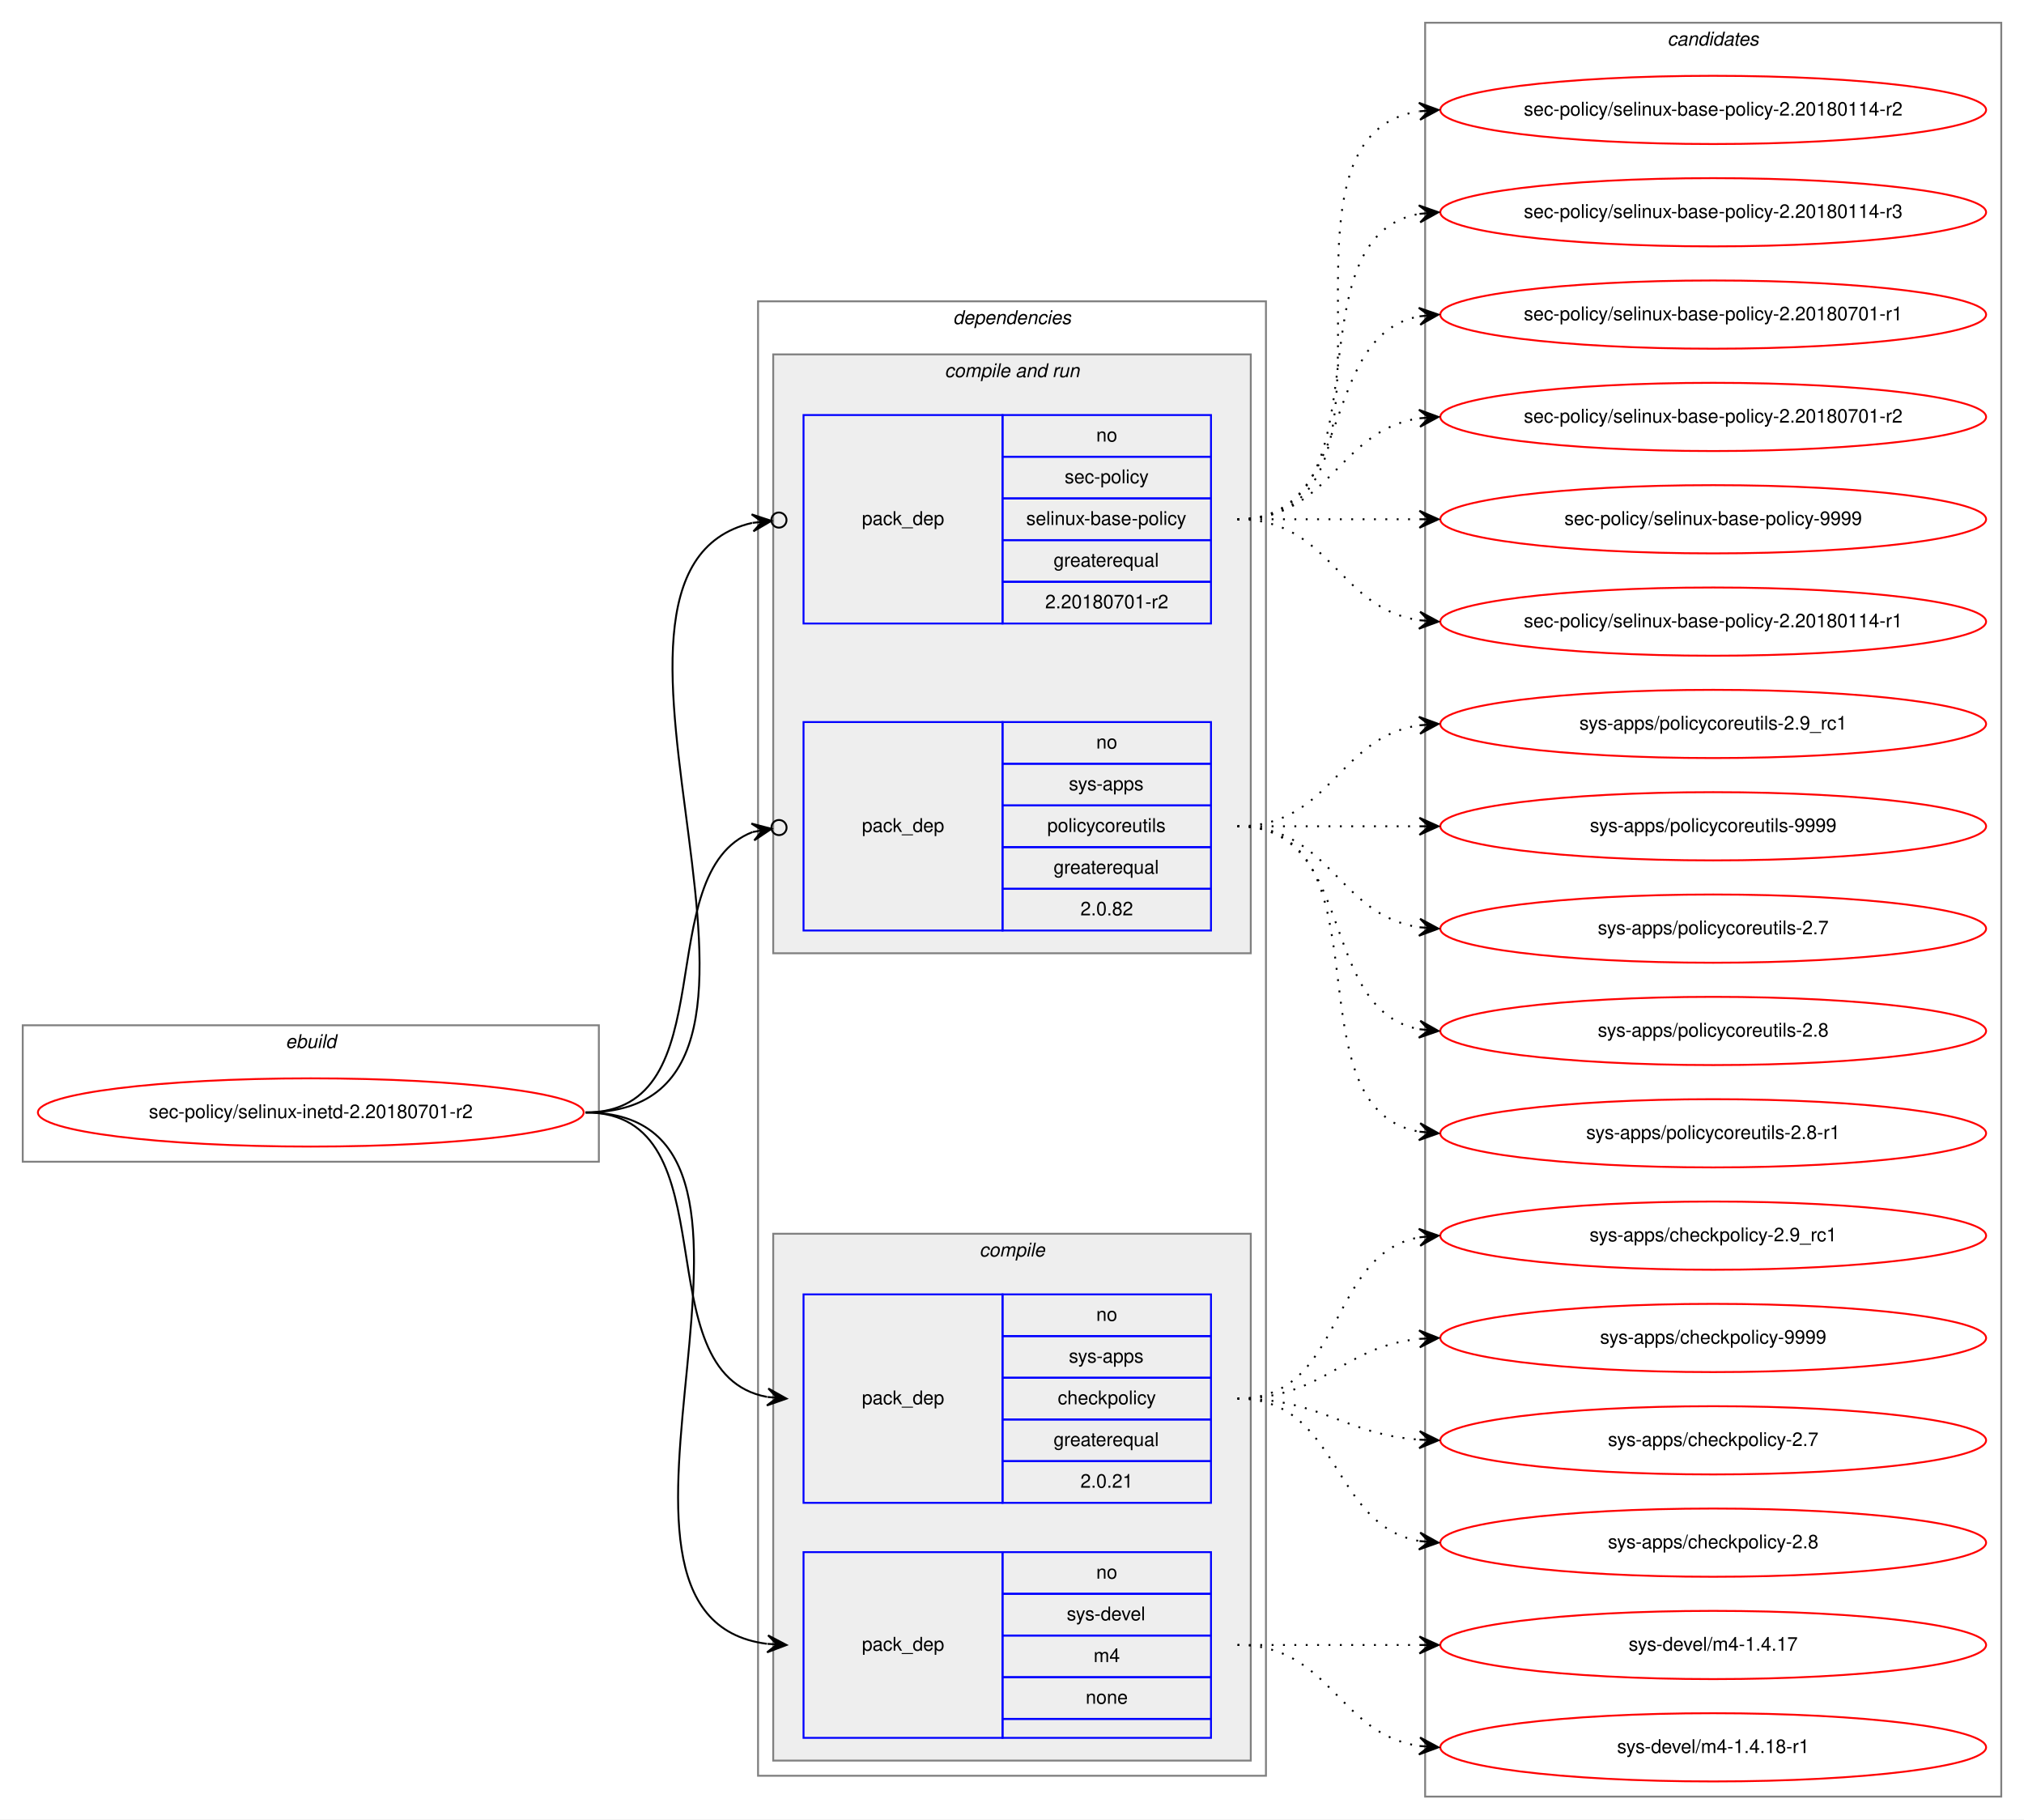
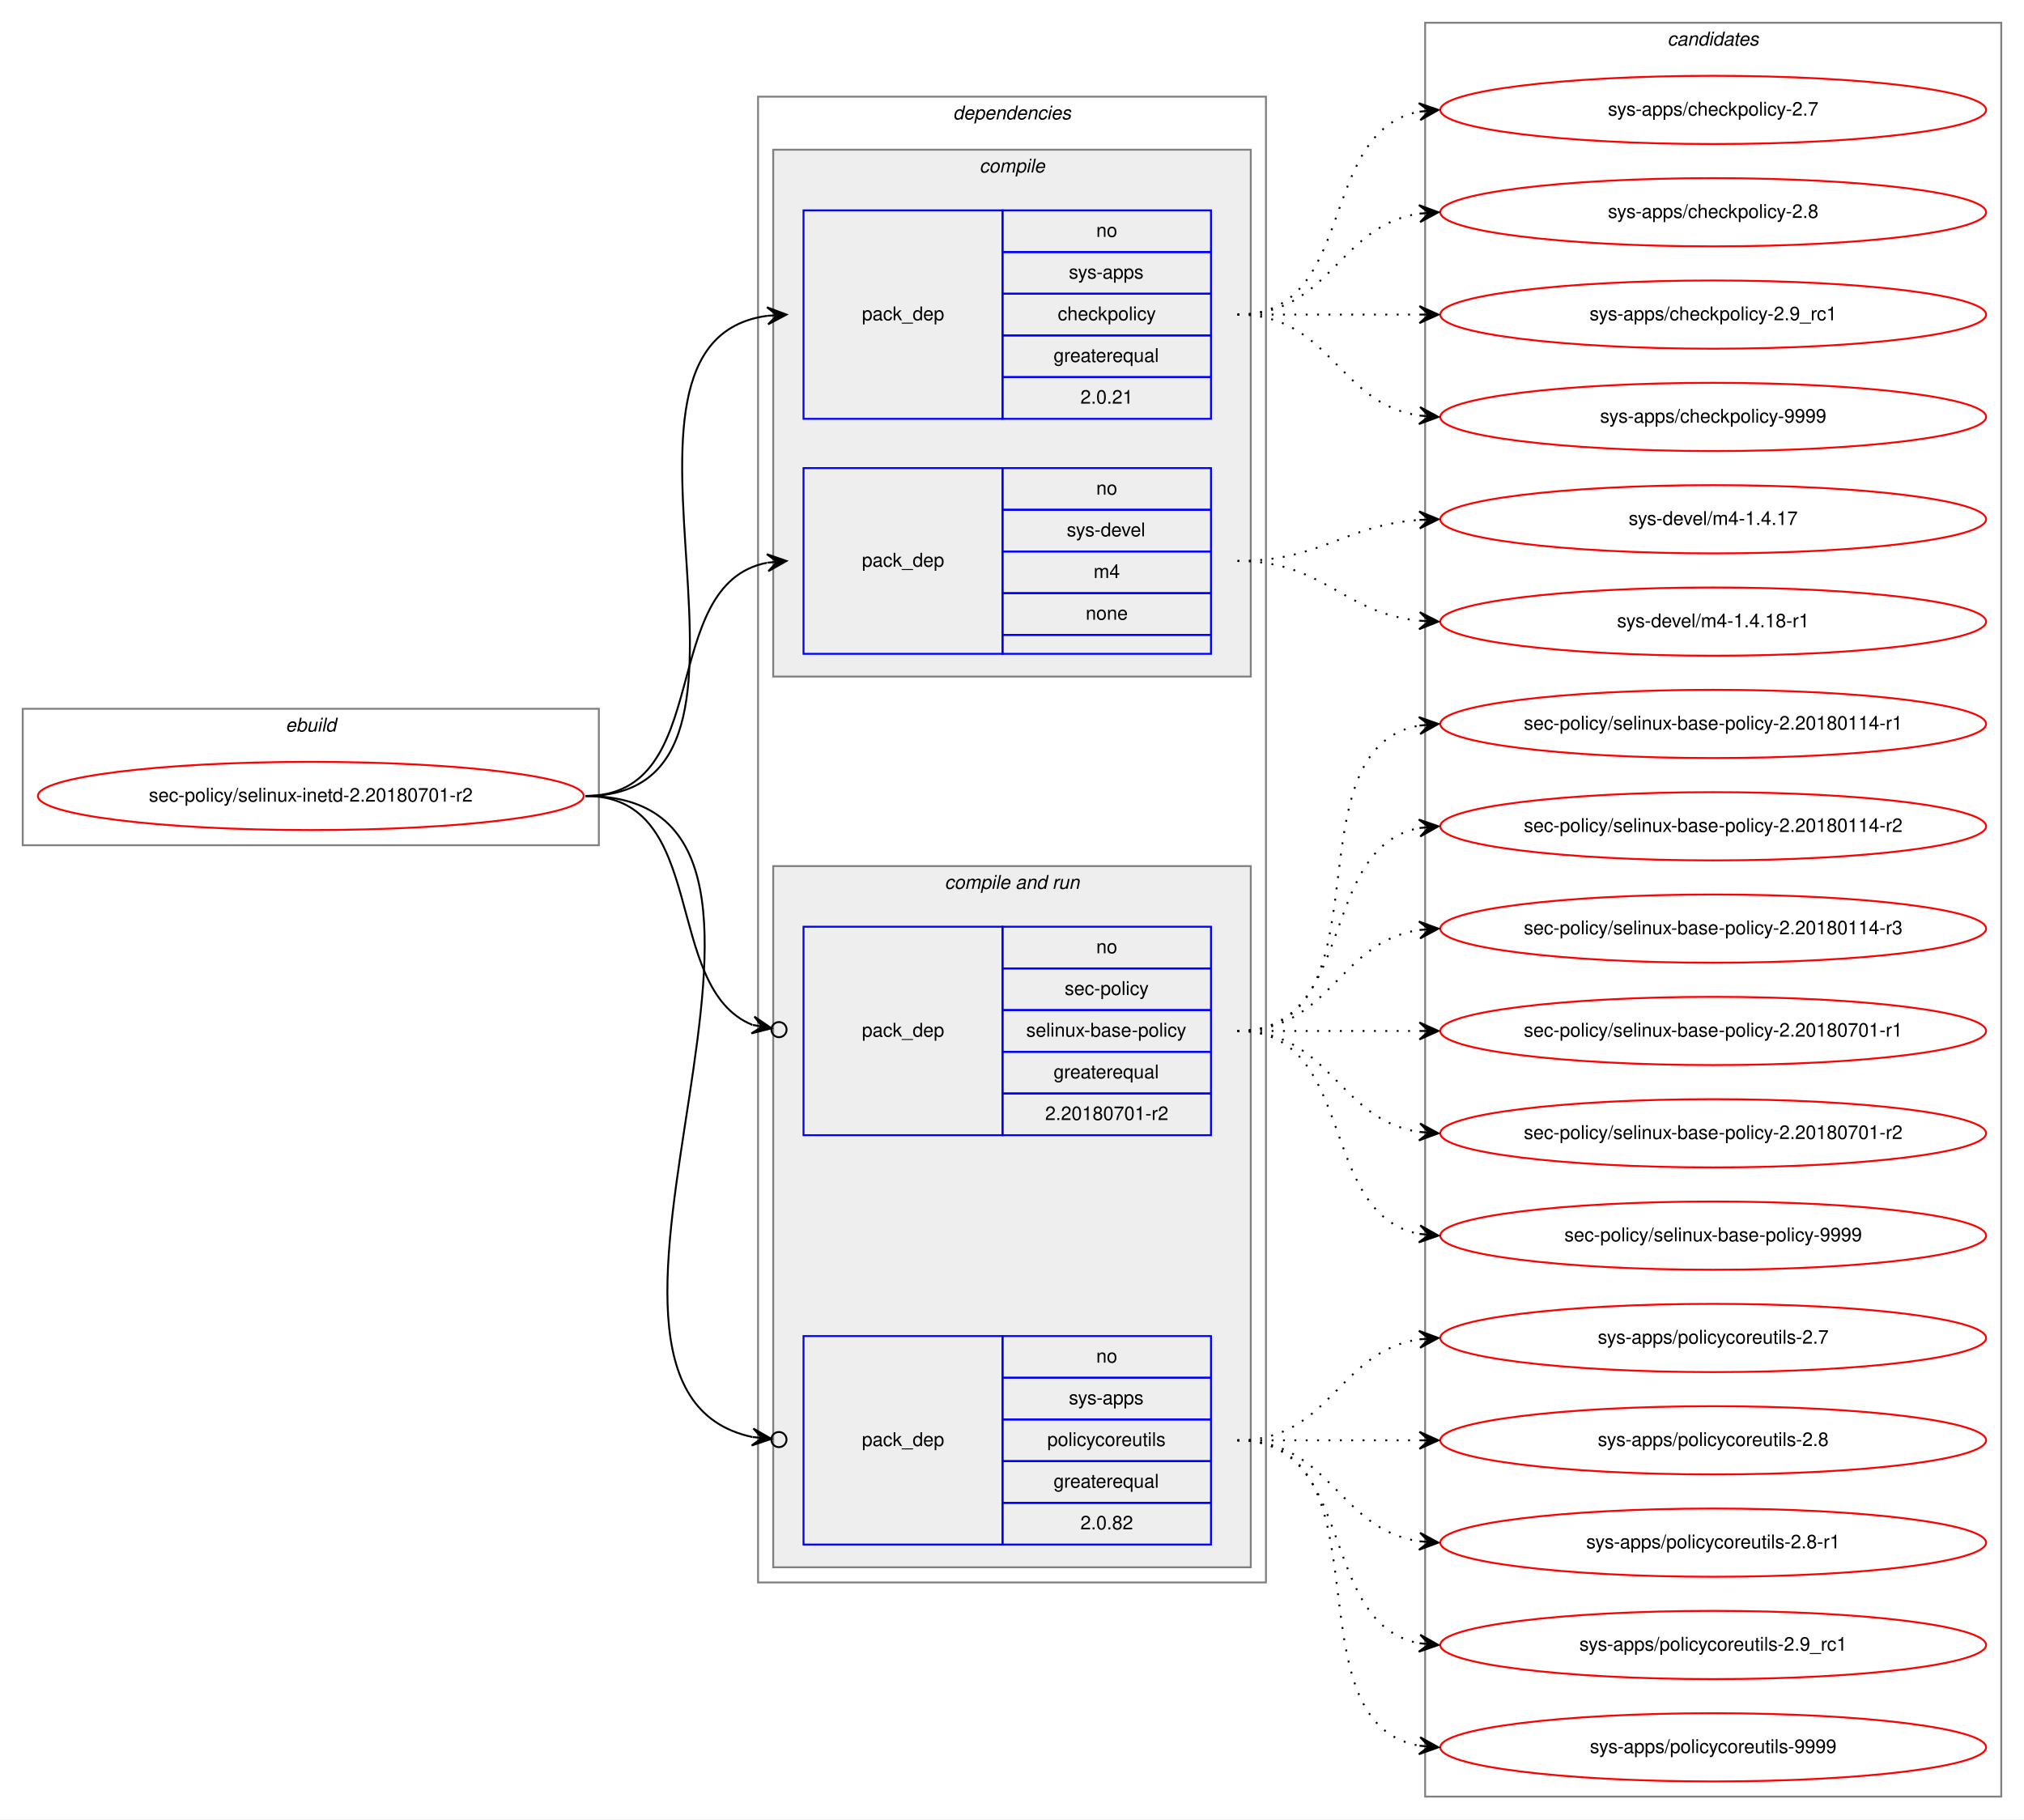
<svg xmlns="http://www.w3.org/2000/svg" xmlns:xlink="http://www.w3.org/1999/xlink" width="1068pt" height="960pt" viewBox="0.00 0.00 1068.00 960.00">
  <g id="graph0" class="graph" transform="scale(1 1) rotate(0) translate(4 956)">
    <polygon fill="white" stroke="transparent" points="-4,4 -4,-956 1064,-956 1064,4 -4,4" />
    <g id="clust1" class="cluster">
-       <polygon fill="none" stroke="gray" points="8,-343 8,-415 312,-415 312,-343 8,-343" />
-       <text text-anchor="start" x="146.66" y="-403" font-family="Helvetica,sans-Serif" font-style="italic" font-size="10.00">ebuild</text>
+       <polygon fill="none" stroke="gray" points="8,-510 8,-582 312,-582 312,-510 8,-510" />
+       <text text-anchor="start" x="146.66" y="-570" font-family="Helvetica,sans-Serif" font-style="italic" font-size="10.00">ebuild</text>
    </g>
    <g id="clust2" class="cluster">
-       <polygon fill="none" stroke="gray" points="396,-19 396,-797 664,-797 664,-19 396,-19" />
-       <text text-anchor="start" x="498.88" y="-785" font-family="Helvetica,sans-Serif" font-style="italic" font-size="10.00">dependencies</text>
+       <polygon fill="none" stroke="gray" points="396,-121 396,-905 664,-905 664,-121 396,-121" />
+       <text text-anchor="start" x="498.88" y="-893" font-family="Helvetica,sans-Serif" font-style="italic" font-size="10.00">dependencies</text>
+     </g>
+     <g id="clust3" class="cluster">
+       <polygon fill="#eeeeee" stroke="gray" points="404,-599 404,-877 656,-877 656,-599 404,-599" />
+       <text text-anchor="start" x="512.78" y="-865" font-family="Helvetica,sans-Serif" font-style="italic" font-size="10.00">compile</text>
    </g>
    <g id="clust6" class="cluster">
-       <polygon fill="#eeeeee" stroke="gray" points="404,-453 404,-769 656,-769 656,-453 404,-453" />
-       <text text-anchor="start" x="494.44" y="-757" font-family="Helvetica,sans-Serif" font-style="italic" font-size="10.00">compile and run</text>
-     </g>
-     <g id="clust3" class="cluster">
-       <polygon fill="#eeeeee" stroke="gray" points="404,-27 404,-305 656,-305 656,-27 404,-27" />
-       <text text-anchor="start" x="512.78" y="-293" font-family="Helvetica,sans-Serif" font-style="italic" font-size="10.00">compile</text>
+       <polygon fill="#eeeeee" stroke="gray" points="404,-129 404,-499 656,-499 656,-129 404,-129" />
+       <text text-anchor="start" x="494.44" y="-487" font-family="Helvetica,sans-Serif" font-style="italic" font-size="10.00">compile and run</text>
    </g>
    <g id="clust10" class="cluster">
      <polygon fill="none" stroke="gray" points="748,-8 748,-944 1052,-944 1052,-8 748,-8" />
      <text text-anchor="start" x="875.82" y="-932" font-family="Helvetica,sans-Serif" font-style="italic" font-size="10.00">candidates</text>
    </g>
    <g id="node1" class="node">
      <g id="a_node1">
        <a xlink:href="../sec-policy/selinux-inetd-2.20180701-r2.svg" xlink:title="sec-policy/selinux-inetd-2.20180701-r2">
-           <ellipse fill="none" stroke="red" cx="160" cy="-369" rx="144" ry="18" />
-           <text text-anchor="middle" x="160" y="-366" font-family="Helvetica,sans-Serif" font-size="10.00">sec-policy/selinux-inetd-2.20180701-r2</text>
+           <ellipse fill="none" stroke="red" cx="160" cy="-536" rx="144" ry="18" />
+           <text text-anchor="middle" x="160" y="-533" font-family="Helvetica,sans-Serif" font-size="10.00">sec-policy/selinux-inetd-2.20180701-r2</text>
        </a>
      </g>
    </g>
    <g id="node2" class="node">
-       <polygon fill="none" stroke="blue" points="420,-163 420,-273 525,-273 525,-163 420,-163" />
-       <text text-anchor="start" x="450.82" y="-215" font-family="Helvetica,sans-Serif" font-size="10.00">pack_dep</text>
-       <polygon fill="none" stroke="blue" points="525,-251 525,-273 635,-273 635,-251 525,-251" />
-       <text text-anchor="start" x="574.44" y="-259" font-family="Helvetica,sans-Serif" font-size="10.00">no</text>
+       <polygon fill="none" stroke="blue" points="420,-735 420,-845 525,-845 525,-735 420,-735" />
+       <text text-anchor="start" x="450.82" y="-787" font-family="Helvetica,sans-Serif" font-size="10.00">pack_dep</text>
+       <polygon fill="none" stroke="blue" points="525,-823 525,-845 635,-845 635,-823 525,-823" />
+       <text text-anchor="start" x="574.44" y="-831" font-family="Helvetica,sans-Serif" font-size="10.00">no</text>
+       <polygon fill="none" stroke="blue" points="525,-801 525,-823 635,-823 635,-801 525,-801" />
+       <text text-anchor="start" x="560" y="-809" font-family="Helvetica,sans-Serif" font-size="10.00">sys-apps</text>
+       <polygon fill="none" stroke="blue" points="525,-779 525,-801 635,-801 635,-779 525,-779" />
+       <text text-anchor="start" x="554.16" y="-787" font-family="Helvetica,sans-Serif" font-size="10.00">checkpolicy</text>
+       <polygon fill="none" stroke="blue" points="525,-757 525,-779 635,-779 635,-757 525,-757" />
+       <text text-anchor="start" x="551.94" y="-765" font-family="Helvetica,sans-Serif" font-size="10.00">greaterequal</text>
+       <polygon fill="none" stroke="blue" points="525,-735 525,-757 635,-757 635,-735 525,-735" />
+       <text text-anchor="start" x="566.1" y="-743" font-family="Helvetica,sans-Serif" font-size="10.00">2.0.21</text>
+     </g>
+     <g id="edge1" class="edge">
+       <path fill="none" stroke="black" d="M305,-536C423.74,-536 296.58,-775.34 400.91,-789.36" />
+       <polygon fill="black" stroke="black" points="411,-790 400.73,-793.86 406.01,-789.68 401.02,-789.37 401.02,-789.37 401.02,-789.37 406.01,-789.68 401.31,-784.87 411,-790 411,-790" />
+     </g>
+     <g id="node3" class="node">
+       <polygon fill="none" stroke="blue" points="420,-611 420,-709 525,-709 525,-611 420,-611" />
+       <text text-anchor="start" x="450.82" y="-657" font-family="Helvetica,sans-Serif" font-size="10.00">pack_dep</text>
+       <polygon fill="none" stroke="blue" points="525,-687 525,-709 635,-709 635,-687 525,-687" />
+       <text text-anchor="start" x="574.44" y="-695" font-family="Helvetica,sans-Serif" font-size="10.00">no</text>
+       <polygon fill="none" stroke="blue" points="525,-665 525,-687 635,-687 635,-665 525,-665" />
+       <text text-anchor="start" x="558.89" y="-673" font-family="Helvetica,sans-Serif" font-size="10.00">sys-devel</text>
+       <polygon fill="none" stroke="blue" points="525,-643 525,-665 635,-665 635,-643 525,-643" />
+       <text text-anchor="start" x="573.06" y="-651" font-family="Helvetica,sans-Serif" font-size="10.00">m4</text>
+       <polygon fill="none" stroke="blue" points="525,-621 525,-643 635,-643 635,-621 525,-621" />
+       <text text-anchor="start" x="568.88" y="-629" font-family="Helvetica,sans-Serif" font-size="10.00">none</text>
+       <polygon fill="none" stroke="blue" points="525,-611 525,-621 635,-621 635,-611 525,-611" />
+     </g>
+     <g id="edge2" class="edge">
+       <path fill="none" stroke="black" d="M305,-536C373.82,-536 342.17,-647.73 400.79,-659.07" />
+       <polygon fill="black" stroke="black" points="411,-660 400.63,-663.58 406.02,-659.55 401.04,-659.1 401.04,-659.1 401.04,-659.1 406.02,-659.55 401.45,-654.61 411,-660 411,-660" />
+     </g>
+     <g id="node4" class="node">
+       <polygon fill="none" stroke="blue" points="420,-357 420,-467 525,-467 525,-357 420,-357" />
+       <text text-anchor="start" x="450.82" y="-409" font-family="Helvetica,sans-Serif" font-size="10.00">pack_dep</text>
+       <polygon fill="none" stroke="blue" points="525,-445 525,-467 635,-467 635,-445 525,-445" />
+       <text text-anchor="start" x="574.44" y="-453" font-family="Helvetica,sans-Serif" font-size="10.00">no</text>
+       <polygon fill="none" stroke="blue" points="525,-423 525,-445 635,-445 635,-423 525,-423" />
+       <text text-anchor="start" x="557.78" y="-431" font-family="Helvetica,sans-Serif" font-size="10.00">sec-policy</text>
+       <polygon fill="none" stroke="blue" points="525,-401 525,-423 635,-423 635,-401 525,-401" />
+       <text text-anchor="start" x="537.5" y="-409" font-family="Helvetica,sans-Serif" font-size="10.00">selinux-base-policy</text>
+       <polygon fill="none" stroke="blue" points="525,-379 525,-401 635,-401 635,-379 525,-379" />
+       <text text-anchor="start" x="551.94" y="-387" font-family="Helvetica,sans-Serif" font-size="10.00">greaterequal</text>
+       <polygon fill="none" stroke="blue" points="525,-357 525,-379 635,-379 635,-357 525,-357" />
+       <text text-anchor="start" x="547.49" y="-365" font-family="Helvetica,sans-Serif" font-size="10.00">2.20180701-r2</text>
+     </g>
+     <g id="edge3" class="edge">
+       <path fill="none" stroke="black" d="M305,-536C370.56,-536 344.94,-434.6 393.05,-415.19" />
+       <ellipse fill="none" stroke="black" cx="407.06" cy="-412.7" rx="4" ry="4" />
+       <polygon fill="black" stroke="black" points="403.12,-413.4 394.07,-419.58 398.2,-414.27 393.28,-415.15 393.28,-415.15 393.28,-415.15 398.2,-414.27 392.49,-410.72 403.12,-413.4 403.12,-413.4" />
+     </g>
+     <g id="node5" class="node">
+       <polygon fill="none" stroke="blue" points="420,-141 420,-251 525,-251 525,-141 420,-141" />
+       <text text-anchor="start" x="450.82" y="-193" font-family="Helvetica,sans-Serif" font-size="10.00">pack_dep</text>
      <polygon fill="none" stroke="blue" points="525,-229 525,-251 635,-251 635,-229 525,-229" />
-       <text text-anchor="start" x="560" y="-237" font-family="Helvetica,sans-Serif" font-size="10.00">sys-apps</text>
+       <text text-anchor="start" x="574.44" y="-237" font-family="Helvetica,sans-Serif" font-size="10.00">no</text>
      <polygon fill="none" stroke="blue" points="525,-207 525,-229 635,-229 635,-207 525,-207" />
-       <text text-anchor="start" x="554.16" y="-215" font-family="Helvetica,sans-Serif" font-size="10.00">checkpolicy</text>
+       <text text-anchor="start" x="560" y="-215" font-family="Helvetica,sans-Serif" font-size="10.00">sys-apps</text>
      <polygon fill="none" stroke="blue" points="525,-185 525,-207 635,-207 635,-185 525,-185" />
-       <text text-anchor="start" x="551.94" y="-193" font-family="Helvetica,sans-Serif" font-size="10.00">greaterequal</text>
+       <text text-anchor="start" x="548.61" y="-193" font-family="Helvetica,sans-Serif" font-size="10.00">policycoreutils</text>
      <polygon fill="none" stroke="blue" points="525,-163 525,-185 635,-185 635,-163 525,-163" />
-       <text text-anchor="start" x="566.1" y="-171" font-family="Helvetica,sans-Serif" font-size="10.00">2.0.21</text>
-     </g>
-     <g id="edge1" class="edge">
-       <path fill="none" stroke="black" d="M305,-369C383.31,-369 333.93,-231.26 400.77,-218.89" />
-       <polygon fill="black" stroke="black" points="411,-218 401.43,-223.35 406.02,-218.43 401.04,-218.86 401.04,-218.86 401.04,-218.86 406.02,-218.43 400.65,-214.38 411,-218 411,-218" />
-     </g>
-     <g id="node3" class="node">
-       <polygon fill="none" stroke="blue" points="420,-39 420,-137 525,-137 525,-39 420,-39" />
-       <text text-anchor="start" x="450.82" y="-85" font-family="Helvetica,sans-Serif" font-size="10.00">pack_dep</text>
-       <polygon fill="none" stroke="blue" points="525,-115 525,-137 635,-137 635,-115 525,-115" />
-       <text text-anchor="start" x="574.44" y="-123" font-family="Helvetica,sans-Serif" font-size="10.00">no</text>
-       <polygon fill="none" stroke="blue" points="525,-93 525,-115 635,-115 635,-93 525,-93" />
-       <text text-anchor="start" x="558.89" y="-101" font-family="Helvetica,sans-Serif" font-size="10.00">sys-devel</text>
-       <polygon fill="none" stroke="blue" points="525,-71 525,-93 635,-93 635,-71 525,-71" />
-       <text text-anchor="start" x="573.06" y="-79" font-family="Helvetica,sans-Serif" font-size="10.00">m4</text>
-       <polygon fill="none" stroke="blue" points="525,-49 525,-71 635,-71 635,-49 525,-49" />
-       <text text-anchor="start" x="568.88" y="-57" font-family="Helvetica,sans-Serif" font-size="10.00">none</text>
-       <polygon fill="none" stroke="blue" points="525,-39 525,-49 635,-49 635,-39 525,-39" />
-     </g>
-     <g id="edge2" class="edge">
-       <path fill="none" stroke="black" d="M305,-369C434.83,-369 286.1,-103.16 400.7,-88.62" />
-       <polygon fill="black" stroke="black" points="411,-88 401.29,-93.09 406.01,-88.3 401.02,-88.6 401.02,-88.6 401.02,-88.6 406.01,-88.3 400.75,-84.11 411,-88 411,-88" />
-     </g>
-     <g id="node4" class="node">
-       <polygon fill="none" stroke="blue" points="420,-627 420,-737 525,-737 525,-627 420,-627" />
-       <text text-anchor="start" x="450.82" y="-679" font-family="Helvetica,sans-Serif" font-size="10.00">pack_dep</text>
-       <polygon fill="none" stroke="blue" points="525,-715 525,-737 635,-737 635,-715 525,-715" />
-       <text text-anchor="start" x="574.44" y="-723" font-family="Helvetica,sans-Serif" font-size="10.00">no</text>
-       <polygon fill="none" stroke="blue" points="525,-693 525,-715 635,-715 635,-693 525,-693" />
-       <text text-anchor="start" x="557.78" y="-701" font-family="Helvetica,sans-Serif" font-size="10.00">sec-policy</text>
-       <polygon fill="none" stroke="blue" points="525,-671 525,-693 635,-693 635,-671 525,-671" />
-       <text text-anchor="start" x="537.5" y="-679" font-family="Helvetica,sans-Serif" font-size="10.00">selinux-base-policy</text>
-       <polygon fill="none" stroke="blue" points="525,-649 525,-671 635,-671 635,-649 525,-649" />
-       <text text-anchor="start" x="551.94" y="-657" font-family="Helvetica,sans-Serif" font-size="10.00">greaterequal</text>
-       <polygon fill="none" stroke="blue" points="525,-627 525,-649 635,-649 635,-627 525,-627" />
-       <text text-anchor="start" x="547.49" y="-635" font-family="Helvetica,sans-Serif" font-size="10.00">2.20180701-r2</text>
-     </g>
-     <g id="edge3" class="edge">
-       <path fill="none" stroke="black" d="M305,-369C445.13,-369 280.66,-653.93 392.83,-680.08" />
-       <ellipse fill="none" stroke="black" cx="407.02" cy="-681.58" rx="4" ry="4" />
-       <polygon fill="black" stroke="black" points="403.04,-681.16 392.63,-684.59 398.07,-680.64 393.1,-680.11 393.1,-680.11 393.1,-680.11 398.07,-680.64 393.57,-675.64 403.04,-681.16 403.04,-681.16" />
-     </g>
-     <g id="node5" class="node">
-       <polygon fill="none" stroke="blue" points="420,-465 420,-575 525,-575 525,-465 420,-465" />
-       <text text-anchor="start" x="450.82" y="-517" font-family="Helvetica,sans-Serif" font-size="10.00">pack_dep</text>
-       <polygon fill="none" stroke="blue" points="525,-553 525,-575 635,-575 635,-553 525,-553" />
-       <text text-anchor="start" x="574.44" y="-561" font-family="Helvetica,sans-Serif" font-size="10.00">no</text>
-       <polygon fill="none" stroke="blue" points="525,-531 525,-553 635,-553 635,-531 525,-531" />
-       <text text-anchor="start" x="560" y="-539" font-family="Helvetica,sans-Serif" font-size="10.00">sys-apps</text>
-       <polygon fill="none" stroke="blue" points="525,-509 525,-531 635,-531 635,-509 525,-509" />
-       <text text-anchor="start" x="548.61" y="-517" font-family="Helvetica,sans-Serif" font-size="10.00">policycoreutils</text>
-       <polygon fill="none" stroke="blue" points="525,-487 525,-509 635,-509 635,-487 525,-487" />
-       <text text-anchor="start" x="551.94" y="-495" font-family="Helvetica,sans-Serif" font-size="10.00">greaterequal</text>
-       <polygon fill="none" stroke="blue" points="525,-465 525,-487 635,-487 635,-465 525,-465" />
-       <text text-anchor="start" x="566.1" y="-473" font-family="Helvetica,sans-Serif" font-size="10.00">2.0.82</text>
+       <text text-anchor="start" x="551.94" y="-171" font-family="Helvetica,sans-Serif" font-size="10.00">greaterequal</text>
+       <polygon fill="none" stroke="blue" points="525,-141 525,-163 635,-163 635,-141 525,-141" />
+       <text text-anchor="start" x="566.1" y="-149" font-family="Helvetica,sans-Serif" font-size="10.00">2.0.82</text>
    </g>
    <g id="edge4" class="edge">
-       <path fill="none" stroke="black" d="M305,-369C380.11,-369 337.76,-495.7 393.14,-516.98" />
-       <ellipse fill="none" stroke="black" cx="407.06" cy="-519.33" rx="4" ry="4" />
-       <polygon fill="black" stroke="black" points="403.11,-518.67 392.5,-521.44 398.18,-517.84 393.25,-517 393.25,-517 393.25,-517 398.18,-517.84 394,-512.57 403.11,-518.67 403.11,-518.67" />
+       <path fill="none" stroke="black" d="M305,-536C456.64,-536 269.75,-223.96 392.96,-197.75" />
+       <ellipse fill="none" stroke="black" cx="407.02" cy="-196.39" rx="4" ry="4" />
+       <polygon fill="black" stroke="black" points="403.04,-196.77 393.52,-202.22 398.06,-197.25 393.08,-197.74 393.08,-197.74 393.08,-197.74 398.06,-197.25 392.65,-193.26 403.04,-196.77 403.04,-196.77" />
    </g>
    <g id="node6" class="node">
      <g id="a_node6">
        <a xlink:href="../sys-apps/checkpolicy-2.7.svg" xlink:title="sys-apps/checkpolicy-2.7">
-           <ellipse fill="none" stroke="red" cx="900" cy="-196" rx="144" ry="18" />
-           <text text-anchor="middle" x="900" y="-193" font-family="Helvetica,sans-Serif" font-size="10.00">sys-apps/checkpolicy-2.7</text>
+           <ellipse fill="none" stroke="red" cx="900" cy="-898" rx="144" ry="18" />
+           <text text-anchor="middle" x="900" y="-895" font-family="Helvetica,sans-Serif" font-size="10.00">sys-apps/checkpolicy-2.7</text>
        </a>
      </g>
    </g>
    <g id="edge5" class="edge">
-       <path fill="none" stroke="black" stroke-dasharray="1,5" d="M649,-218C693.54,-218 705.22,-199.14 744.89,-196.35" />
-       <polygon fill="black" stroke="black" points="755,-196 745.16,-200.84 750,-196.17 745.01,-196.34 745.01,-196.34 745.01,-196.34 750,-196.17 744.85,-191.84 755,-196 755,-196" />
+       <path fill="none" stroke="black" stroke-dasharray="1,5" d="M649,-790C712.58,-790 690.58,-886.51 744.79,-897.07" />
+       <polygon fill="black" stroke="black" points="755,-898 744.63,-901.57 750.02,-897.54 745.04,-897.09 745.04,-897.09 745.04,-897.09 750.02,-897.54 745.45,-892.61 755,-898 755,-898" />
    </g>
    <g id="node7" class="node">
      <g id="a_node7">
        <a xlink:href="../sys-apps/checkpolicy-2.8.svg" xlink:title="sys-apps/checkpolicy-2.8">
-           <ellipse fill="none" stroke="red" cx="900" cy="-142" rx="144" ry="18" />
-           <text text-anchor="middle" x="900" y="-139" font-family="Helvetica,sans-Serif" font-size="10.00">sys-apps/checkpolicy-2.8</text>
+           <ellipse fill="none" stroke="red" cx="900" cy="-844" rx="144" ry="18" />
+           <text text-anchor="middle" x="900" y="-841" font-family="Helvetica,sans-Serif" font-size="10.00">sys-apps/checkpolicy-2.8</text>
        </a>
      </g>
    </g>
    <g id="edge6" class="edge">
-       <path fill="none" stroke="black" stroke-dasharray="1,5" d="M649,-218C703.35,-218 698.01,-151.2 744.89,-142.85" />
-       <polygon fill="black" stroke="black" points="755,-142 745.41,-147.33 750.02,-142.42 745.04,-142.84 745.04,-142.84 745.04,-142.84 750.02,-142.42 744.66,-138.36 755,-142 755,-142" />
+       <path fill="none" stroke="black" stroke-dasharray="1,5" d="M649,-790C698.26,-790 701.85,-836.87 744.86,-843.28" />
+       <polygon fill="black" stroke="black" points="755,-844 744.71,-847.78 750.01,-843.64 745.03,-843.29 745.03,-843.29 745.03,-843.29 750.01,-843.64 745.35,-838.8 755,-844 755,-844" />
    </g>
    <g id="node8" class="node">
      <g id="a_node8">
        <a xlink:href="../sys-apps/checkpolicy-2.9_rc1.svg" xlink:title="sys-apps/checkpolicy-2.9_rc1">
-           <ellipse fill="none" stroke="red" cx="900" cy="-304" rx="144" ry="18" />
-           <text text-anchor="middle" x="900" y="-301" font-family="Helvetica,sans-Serif" font-size="10.00">sys-apps/checkpolicy-2.9_rc1</text>
+           <ellipse fill="none" stroke="red" cx="900" cy="-790" rx="144" ry="18" />
+           <text text-anchor="middle" x="900" y="-787" font-family="Helvetica,sans-Serif" font-size="10.00">sys-apps/checkpolicy-2.9_rc1</text>
        </a>
      </g>
    </g>
    <g id="edge7" class="edge">
-       <path fill="none" stroke="black" stroke-dasharray="1,5" d="M649,-218C705.99,-218 695.91,-293.9 744.78,-303.09" />
-       <polygon fill="black" stroke="black" points="755,-304 744.64,-307.6 750.02,-303.56 745.04,-303.12 745.04,-303.12 745.04,-303.12 750.02,-303.56 745.44,-298.63 755,-304 755,-304" />
+       <path fill="none" stroke="black" stroke-dasharray="1,5" d="M649,-790C692.43,-790 705.83,-790 744.57,-790" />
+       <polygon fill="black" stroke="black" points="755,-790 745,-794.5 750,-790 745,-790 745,-790 745,-790 750,-790 745,-785.5 755,-790 755,-790" />
    </g>
    <g id="node9" class="node">
      <g id="a_node9">
        <a xlink:href="../sys-apps/checkpolicy-9999.svg" xlink:title="sys-apps/checkpolicy-9999">
-           <ellipse fill="none" stroke="red" cx="900" cy="-250" rx="144" ry="18" />
-           <text text-anchor="middle" x="900" y="-247" font-family="Helvetica,sans-Serif" font-size="10.00">sys-apps/checkpolicy-9999</text>
+           <ellipse fill="none" stroke="red" cx="900" cy="-736" rx="144" ry="18" />
+           <text text-anchor="middle" x="900" y="-733" font-family="Helvetica,sans-Serif" font-size="10.00">sys-apps/checkpolicy-9999</text>
        </a>
      </g>
    </g>
    <g id="edge8" class="edge">
-       <path fill="none" stroke="black" stroke-dasharray="1,5" d="M649,-218C694.65,-218 704.48,-245.54 744.95,-249.52" />
-       <polygon fill="black" stroke="black" points="755,-250 744.8,-254.02 750.01,-249.76 745.01,-249.53 745.01,-249.53 745.01,-249.53 750.01,-249.76 745.22,-245.03 755,-250 755,-250" />
+       <path fill="none" stroke="black" stroke-dasharray="1,5" d="M649,-790C698.26,-790 701.85,-743.13 744.86,-736.72" />
+       <polygon fill="black" stroke="black" points="755,-736 745.35,-741.2 750.01,-736.36 745.03,-736.71 745.03,-736.71 745.03,-736.71 750.01,-736.36 744.71,-732.22 755,-736 755,-736" />
    </g>
    <g id="node10" class="node">
      <g id="a_node10">
        <a xlink:href="../sys-devel/m4-1.4.17.svg" xlink:title="sys-devel/m4-1.4.17">
-           <ellipse fill="none" stroke="red" cx="900" cy="-88" rx="144" ry="18" />
-           <text text-anchor="middle" x="900" y="-85" font-family="Helvetica,sans-Serif" font-size="10.00">sys-devel/m4-1.4.17</text>
+           <ellipse fill="none" stroke="red" cx="900" cy="-682" rx="144" ry="18" />
+           <text text-anchor="middle" x="900" y="-679" font-family="Helvetica,sans-Serif" font-size="10.00">sys-devel/m4-1.4.17</text>
        </a>
      </g>
    </g>
    <g id="edge9" class="edge">
-       <path fill="none" stroke="black" stroke-dasharray="1,5" d="M649,-88C692.43,-88 705.83,-88 744.57,-88" />
-       <polygon fill="black" stroke="black" points="755,-88 745,-92.5 750,-88 745,-88 745,-88 745,-88 750,-88 745,-83.5 755,-88 755,-88" />
+       <path fill="none" stroke="black" stroke-dasharray="1,5" d="M649,-660C693.54,-660 705.22,-678.86 744.89,-681.65" />
+       <polygon fill="black" stroke="black" points="755,-682 744.85,-686.16 750,-681.83 745.01,-681.66 745.01,-681.66 745.01,-681.66 750,-681.83 745.16,-677.16 755,-682 755,-682" />
    </g>
    <g id="node11" class="node">
      <g id="a_node11">
        <a xlink:href="../sys-devel/m4-1.4.18-r1.svg" xlink:title="sys-devel/m4-1.4.18-r1">
-           <ellipse fill="none" stroke="red" cx="900" cy="-34" rx="144" ry="18" />
-           <text text-anchor="middle" x="900" y="-31" font-family="Helvetica,sans-Serif" font-size="10.00">sys-devel/m4-1.4.18-r1</text>
+           <ellipse fill="none" stroke="red" cx="900" cy="-628" rx="144" ry="18" />
+           <text text-anchor="middle" x="900" y="-625" font-family="Helvetica,sans-Serif" font-size="10.00">sys-devel/m4-1.4.18-r1</text>
        </a>
      </g>
    </g>
    <g id="edge10" class="edge">
-       <path fill="none" stroke="black" stroke-dasharray="1,5" d="M649,-88C698.26,-88 701.85,-41.13 744.86,-34.72" />
-       <polygon fill="black" stroke="black" points="755,-34 745.35,-39.2 750.01,-34.36 745.03,-34.71 745.03,-34.71 745.03,-34.71 750.01,-34.36 744.71,-30.22 755,-34 755,-34" />
+       <path fill="none" stroke="black" stroke-dasharray="1,5" d="M649,-660C694.65,-660 704.48,-632.46 744.95,-628.48" />
+       <polygon fill="black" stroke="black" points="755,-628 745.22,-632.97 750.01,-628.24 745.01,-628.47 745.01,-628.47 745.01,-628.47 750.01,-628.24 744.8,-623.98 755,-628 755,-628" />
    </g>
    <g id="node12" class="node">
      <g id="a_node12">
        <a xlink:href="../sec-policy/selinux-base-policy-2.20180114-r1.svg" xlink:title="sec-policy/selinux-base-policy-2.20180114-r1">
-           <ellipse fill="none" stroke="red" cx="900" cy="-628" rx="144" ry="18" />
-           <text text-anchor="middle" x="900" y="-625" font-family="Helvetica,sans-Serif" font-size="10.00">sec-policy/selinux-base-policy-2.20180114-r1</text>
+           <ellipse fill="none" stroke="red" cx="900" cy="-574" rx="144" ry="18" />
+           <text text-anchor="middle" x="900" y="-571" font-family="Helvetica,sans-Serif" font-size="10.00">sec-policy/selinux-base-policy-2.20180114-r1</text>
        </a>
      </g>
    </g>
    <g id="edge11" class="edge">
-       <path fill="none" stroke="black" stroke-dasharray="1,5" d="M649,-682C698.26,-682 701.85,-635.13 744.86,-628.72" />
-       <polygon fill="black" stroke="black" points="755,-628 745.35,-633.2 750.01,-628.36 745.03,-628.71 745.03,-628.71 745.03,-628.71 750.01,-628.36 744.71,-624.22 755,-628 755,-628" />
+       <path fill="none" stroke="black" stroke-dasharray="1,5" d="M649,-412C731.35,-412 674.36,-560.38 744.73,-573.13" />
+       <polygon fill="black" stroke="black" points="755,-574 744.66,-577.64 750.02,-573.58 745.04,-573.15 745.04,-573.15 745.04,-573.15 750.02,-573.58 745.42,-568.67 755,-574 755,-574" />
    </g>
    <g id="node13" class="node">
      <g id="a_node13">
        <a xlink:href="../sec-policy/selinux-base-policy-2.20180114-r2.svg" xlink:title="sec-policy/selinux-base-policy-2.20180114-r2">
-           <ellipse fill="none" stroke="red" cx="900" cy="-898" rx="144" ry="18" />
-           <text text-anchor="middle" x="900" y="-895" font-family="Helvetica,sans-Serif" font-size="10.00">sec-policy/selinux-base-policy-2.20180114-r2</text>
+           <ellipse fill="none" stroke="red" cx="900" cy="-520" rx="144" ry="18" />
+           <text text-anchor="middle" x="900" y="-517" font-family="Helvetica,sans-Serif" font-size="10.00">sec-policy/selinux-base-policy-2.20180114-r2</text>
        </a>
      </g>
    </g>
    <g id="edge12" class="edge">
-       <path fill="none" stroke="black" stroke-dasharray="1,5" d="M649,-682C752.28,-682 655.19,-883.49 744.77,-897.26" />
-       <polygon fill="black" stroke="black" points="755,-898 744.7,-901.77 750.01,-897.64 745.03,-897.28 745.03,-897.28 745.03,-897.28 750.01,-897.64 745.35,-892.79 755,-898 755,-898" />
+       <path fill="none" stroke="black" stroke-dasharray="1,5" d="M649,-412C712.58,-412 690.58,-508.51 744.79,-519.07" />
+       <polygon fill="black" stroke="black" points="755,-520 744.63,-523.57 750.02,-519.54 745.04,-519.09 745.04,-519.09 745.04,-519.09 750.02,-519.54 745.45,-514.61 755,-520 755,-520" />
    </g>
    <g id="node14" class="node">
      <g id="a_node14">
        <a xlink:href="../sec-policy/selinux-base-policy-2.20180114-r3.svg" xlink:title="sec-policy/selinux-base-policy-2.20180114-r3">
-           <ellipse fill="none" stroke="red" cx="900" cy="-844" rx="144" ry="18" />
-           <text text-anchor="middle" x="900" y="-841" font-family="Helvetica,sans-Serif" font-size="10.00">sec-policy/selinux-base-policy-2.20180114-r3</text>
+           <ellipse fill="none" stroke="red" cx="900" cy="-466" rx="144" ry="18" />
+           <text text-anchor="middle" x="900" y="-463" font-family="Helvetica,sans-Serif" font-size="10.00">sec-policy/selinux-base-policy-2.20180114-r3</text>
        </a>
      </g>
    </g>
    <g id="edge13" class="edge">
-       <path fill="none" stroke="black" stroke-dasharray="1,5" d="M649,-682C731.35,-682 674.36,-830.38 744.73,-843.13" />
-       <polygon fill="black" stroke="black" points="755,-844 744.66,-847.64 750.02,-843.58 745.04,-843.15 745.04,-843.15 745.04,-843.15 750.02,-843.58 745.42,-838.67 755,-844 755,-844" />
+       <path fill="none" stroke="black" stroke-dasharray="1,5" d="M649,-412C698.26,-412 701.85,-458.87 744.86,-465.28" />
+       <polygon fill="black" stroke="black" points="755,-466 744.71,-469.78 750.01,-465.64 745.03,-465.29 745.03,-465.29 745.03,-465.29 750.01,-465.64 745.35,-460.8 755,-466 755,-466" />
    </g>
    <g id="node15" class="node">
      <g id="a_node15">
        <a xlink:href="../sec-policy/selinux-base-policy-2.20180701-r1.svg" xlink:title="sec-policy/selinux-base-policy-2.20180701-r1">
-           <ellipse fill="none" stroke="red" cx="900" cy="-790" rx="144" ry="18" />
-           <text text-anchor="middle" x="900" y="-787" font-family="Helvetica,sans-Serif" font-size="10.00">sec-policy/selinux-base-policy-2.20180701-r1</text>
+           <ellipse fill="none" stroke="red" cx="900" cy="-412" rx="144" ry="18" />
+           <text text-anchor="middle" x="900" y="-409" font-family="Helvetica,sans-Serif" font-size="10.00">sec-policy/selinux-base-policy-2.20180701-r1</text>
        </a>
      </g>
    </g>
    <g id="edge14" class="edge">
-       <path fill="none" stroke="black" stroke-dasharray="1,5" d="M649,-682C712.58,-682 690.58,-778.51 744.79,-789.07" />
-       <polygon fill="black" stroke="black" points="755,-790 744.63,-793.57 750.02,-789.54 745.04,-789.09 745.04,-789.09 745.04,-789.09 750.02,-789.54 745.45,-784.61 755,-790 755,-790" />
+       <path fill="none" stroke="black" stroke-dasharray="1,5" d="M649,-412C692.43,-412 705.83,-412 744.57,-412" />
+       <polygon fill="black" stroke="black" points="755,-412 745,-416.5 750,-412 745,-412 745,-412 745,-412 750,-412 745,-407.5 755,-412 755,-412" />
    </g>
    <g id="node16" class="node">
      <g id="a_node16">
        <a xlink:href="../sec-policy/selinux-base-policy-2.20180701-r2.svg" xlink:title="sec-policy/selinux-base-policy-2.20180701-r2">
-           <ellipse fill="none" stroke="red" cx="900" cy="-736" rx="144" ry="18" />
-           <text text-anchor="middle" x="900" y="-733" font-family="Helvetica,sans-Serif" font-size="10.00">sec-policy/selinux-base-policy-2.20180701-r2</text>
+           <ellipse fill="none" stroke="red" cx="900" cy="-358" rx="144" ry="18" />
+           <text text-anchor="middle" x="900" y="-355" font-family="Helvetica,sans-Serif" font-size="10.00">sec-policy/selinux-base-policy-2.20180701-r2</text>
        </a>
      </g>
    </g>
    <g id="edge15" class="edge">
-       <path fill="none" stroke="black" stroke-dasharray="1,5" d="M649,-682C698.26,-682 701.85,-728.87 744.86,-735.28" />
-       <polygon fill="black" stroke="black" points="755,-736 744.71,-739.78 750.01,-735.64 745.03,-735.29 745.03,-735.29 745.03,-735.29 750.01,-735.64 745.35,-730.8 755,-736 755,-736" />
+       <path fill="none" stroke="black" stroke-dasharray="1,5" d="M649,-412C698.26,-412 701.85,-365.13 744.86,-358.72" />
+       <polygon fill="black" stroke="black" points="755,-358 745.35,-363.2 750.01,-358.36 745.03,-358.71 745.03,-358.71 745.03,-358.71 750.01,-358.36 744.71,-354.22 755,-358 755,-358" />
    </g>
    <g id="node17" class="node">
      <g id="a_node17">
        <a xlink:href="../sec-policy/selinux-base-policy-9999.svg" xlink:title="sec-policy/selinux-base-policy-9999">
-           <ellipse fill="none" stroke="red" cx="900" cy="-682" rx="144" ry="18" />
-           <text text-anchor="middle" x="900" y="-679" font-family="Helvetica,sans-Serif" font-size="10.00">sec-policy/selinux-base-policy-9999</text>
+           <ellipse fill="none" stroke="red" cx="900" cy="-304" rx="144" ry="18" />
+           <text text-anchor="middle" x="900" y="-301" font-family="Helvetica,sans-Serif" font-size="10.00">sec-policy/selinux-base-policy-9999</text>
        </a>
      </g>
    </g>
    <g id="edge16" class="edge">
-       <path fill="none" stroke="black" stroke-dasharray="1,5" d="M649,-682C692.43,-682 705.83,-682 744.57,-682" />
-       <polygon fill="black" stroke="black" points="755,-682 745,-686.5 750,-682 745,-682 745,-682 745,-682 750,-682 745,-677.5 755,-682 755,-682" />
+       <path fill="none" stroke="black" stroke-dasharray="1,5" d="M649,-412C712.58,-412 690.58,-315.49 744.79,-304.93" />
+       <polygon fill="black" stroke="black" points="755,-304 745.45,-309.39 750.02,-304.46 745.04,-304.91 745.04,-304.91 745.04,-304.91 750.02,-304.46 744.63,-300.43 755,-304 755,-304" />
    </g>
    <g id="node18" class="node">
      <g id="a_node18">
        <a xlink:href="../sys-apps/policycoreutils-2.7.svg" xlink:title="sys-apps/policycoreutils-2.7">
-           <ellipse fill="none" stroke="red" cx="900" cy="-466" rx="144" ry="18" />
-           <text text-anchor="middle" x="900" y="-463" font-family="Helvetica,sans-Serif" font-size="10.00">sys-apps/policycoreutils-2.7</text>
+           <ellipse fill="none" stroke="red" cx="900" cy="-250" rx="144" ry="18" />
+           <text text-anchor="middle" x="900" y="-247" font-family="Helvetica,sans-Serif" font-size="10.00">sys-apps/policycoreutils-2.7</text>
        </a>
      </g>
    </g>
    <g id="edge17" class="edge">
-       <path fill="none" stroke="black" stroke-dasharray="1,5" d="M649,-520C698.26,-520 701.85,-473.13 744.86,-466.72" />
-       <polygon fill="black" stroke="black" points="755,-466 745.35,-471.2 750.01,-466.36 745.03,-466.71 745.03,-466.71 745.03,-466.71 750.01,-466.36 744.71,-462.22 755,-466 755,-466" />
+       <path fill="none" stroke="black" stroke-dasharray="1,5" d="M649,-196C698.26,-196 701.85,-242.87 744.86,-249.28" />
+       <polygon fill="black" stroke="black" points="755,-250 744.71,-253.78 750.01,-249.64 745.03,-249.29 745.03,-249.29 745.03,-249.29 750.01,-249.64 745.35,-244.8 755,-250 755,-250" />
    </g>
    <g id="node19" class="node">
      <g id="a_node19">
        <a xlink:href="../sys-apps/policycoreutils-2.8.svg" xlink:title="sys-apps/policycoreutils-2.8">
-           <ellipse fill="none" stroke="red" cx="900" cy="-412" rx="144" ry="18" />
-           <text text-anchor="middle" x="900" y="-409" font-family="Helvetica,sans-Serif" font-size="10.00">sys-apps/policycoreutils-2.8</text>
+           <ellipse fill="none" stroke="red" cx="900" cy="-196" rx="144" ry="18" />
+           <text text-anchor="middle" x="900" y="-193" font-family="Helvetica,sans-Serif" font-size="10.00">sys-apps/policycoreutils-2.8</text>
        </a>
      </g>
    </g>
    <g id="edge18" class="edge">
-       <path fill="none" stroke="black" stroke-dasharray="1,5" d="M649,-520C712.58,-520 690.58,-423.49 744.79,-412.93" />
-       <polygon fill="black" stroke="black" points="755,-412 745.45,-417.39 750.02,-412.46 745.04,-412.91 745.04,-412.91 745.04,-412.91 750.02,-412.46 744.63,-408.43 755,-412 755,-412" />
+       <path fill="none" stroke="black" stroke-dasharray="1,5" d="M649,-196C692.43,-196 705.83,-196 744.57,-196" />
+       <polygon fill="black" stroke="black" points="755,-196 745,-200.5 750,-196 745,-196 745,-196 745,-196 750,-196 745,-191.5 755,-196 755,-196" />
    </g>
    <g id="node20" class="node">
      <g id="a_node20">
        <a xlink:href="../sys-apps/policycoreutils-2.8-r1.svg" xlink:title="sys-apps/policycoreutils-2.8-r1">
-           <ellipse fill="none" stroke="red" cx="900" cy="-358" rx="144" ry="18" />
-           <text text-anchor="middle" x="900" y="-355" font-family="Helvetica,sans-Serif" font-size="10.00">sys-apps/policycoreutils-2.8-r1</text>
+           <ellipse fill="none" stroke="red" cx="900" cy="-142" rx="144" ry="18" />
+           <text text-anchor="middle" x="900" y="-139" font-family="Helvetica,sans-Serif" font-size="10.00">sys-apps/policycoreutils-2.8-r1</text>
        </a>
      </g>
    </g>
    <g id="edge19" class="edge">
-       <path fill="none" stroke="black" stroke-dasharray="1,5" d="M649,-520C731.35,-520 674.36,-371.62 744.73,-358.87" />
-       <polygon fill="black" stroke="black" points="755,-358 745.42,-363.33 750.02,-358.42 745.04,-358.85 745.04,-358.85 745.04,-358.85 750.02,-358.42 744.66,-354.36 755,-358 755,-358" />
+       <path fill="none" stroke="black" stroke-dasharray="1,5" d="M649,-196C698.26,-196 701.85,-149.13 744.86,-142.72" />
+       <polygon fill="black" stroke="black" points="755,-142 745.35,-147.2 750.01,-142.36 745.03,-142.71 745.03,-142.71 745.03,-142.71 750.01,-142.36 744.71,-138.22 755,-142 755,-142" />
    </g>
    <g id="node21" class="node">
      <g id="a_node21">
        <a xlink:href="../sys-apps/policycoreutils-2.9_rc1.svg" xlink:title="sys-apps/policycoreutils-2.9_rc1">
-           <ellipse fill="none" stroke="red" cx="900" cy="-574" rx="144" ry="18" />
-           <text text-anchor="middle" x="900" y="-571" font-family="Helvetica,sans-Serif" font-size="10.00">sys-apps/policycoreutils-2.9_rc1</text>
+           <ellipse fill="none" stroke="red" cx="900" cy="-88" rx="144" ry="18" />
+           <text text-anchor="middle" x="900" y="-85" font-family="Helvetica,sans-Serif" font-size="10.00">sys-apps/policycoreutils-2.9_rc1</text>
        </a>
      </g>
    </g>
    <g id="edge20" class="edge">
-       <path fill="none" stroke="black" stroke-dasharray="1,5" d="M649,-520C698.26,-520 701.85,-566.87 744.86,-573.28" />
-       <polygon fill="black" stroke="black" points="755,-574 744.71,-577.78 750.01,-573.64 745.03,-573.29 745.03,-573.29 745.03,-573.29 750.01,-573.64 745.35,-568.8 755,-574 755,-574" />
+       <path fill="none" stroke="black" stroke-dasharray="1,5" d="M649,-196C712.58,-196 690.58,-99.49 744.79,-88.93" />
+       <polygon fill="black" stroke="black" points="755,-88 745.45,-93.39 750.02,-88.46 745.04,-88.91 745.04,-88.91 745.04,-88.91 750.02,-88.46 744.63,-84.43 755,-88 755,-88" />
    </g>
    <g id="node22" class="node">
      <g id="a_node22">
        <a xlink:href="../sys-apps/policycoreutils-9999.svg" xlink:title="sys-apps/policycoreutils-9999">
-           <ellipse fill="none" stroke="red" cx="900" cy="-520" rx="144" ry="18" />
-           <text text-anchor="middle" x="900" y="-517" font-family="Helvetica,sans-Serif" font-size="10.00">sys-apps/policycoreutils-9999</text>
+           <ellipse fill="none" stroke="red" cx="900" cy="-34" rx="144" ry="18" />
+           <text text-anchor="middle" x="900" y="-31" font-family="Helvetica,sans-Serif" font-size="10.00">sys-apps/policycoreutils-9999</text>
        </a>
      </g>
    </g>
    <g id="edge21" class="edge">
-       <path fill="none" stroke="black" stroke-dasharray="1,5" d="M649,-520C692.43,-520 705.83,-520 744.57,-520" />
-       <polygon fill="black" stroke="black" points="755,-520 745,-524.5 750,-520 745,-520 745,-520 745,-520 750,-520 745,-515.5 755,-520 755,-520" />
+       <path fill="none" stroke="black" stroke-dasharray="1,5" d="M649,-196C731.35,-196 674.36,-47.62 744.73,-34.87" />
+       <polygon fill="black" stroke="black" points="755,-34 745.42,-39.33 750.02,-34.42 745.04,-34.85 745.04,-34.85 745.04,-34.85 750.02,-34.42 744.66,-30.36 755,-34 755,-34" />
    </g>
  </g>
</svg>
